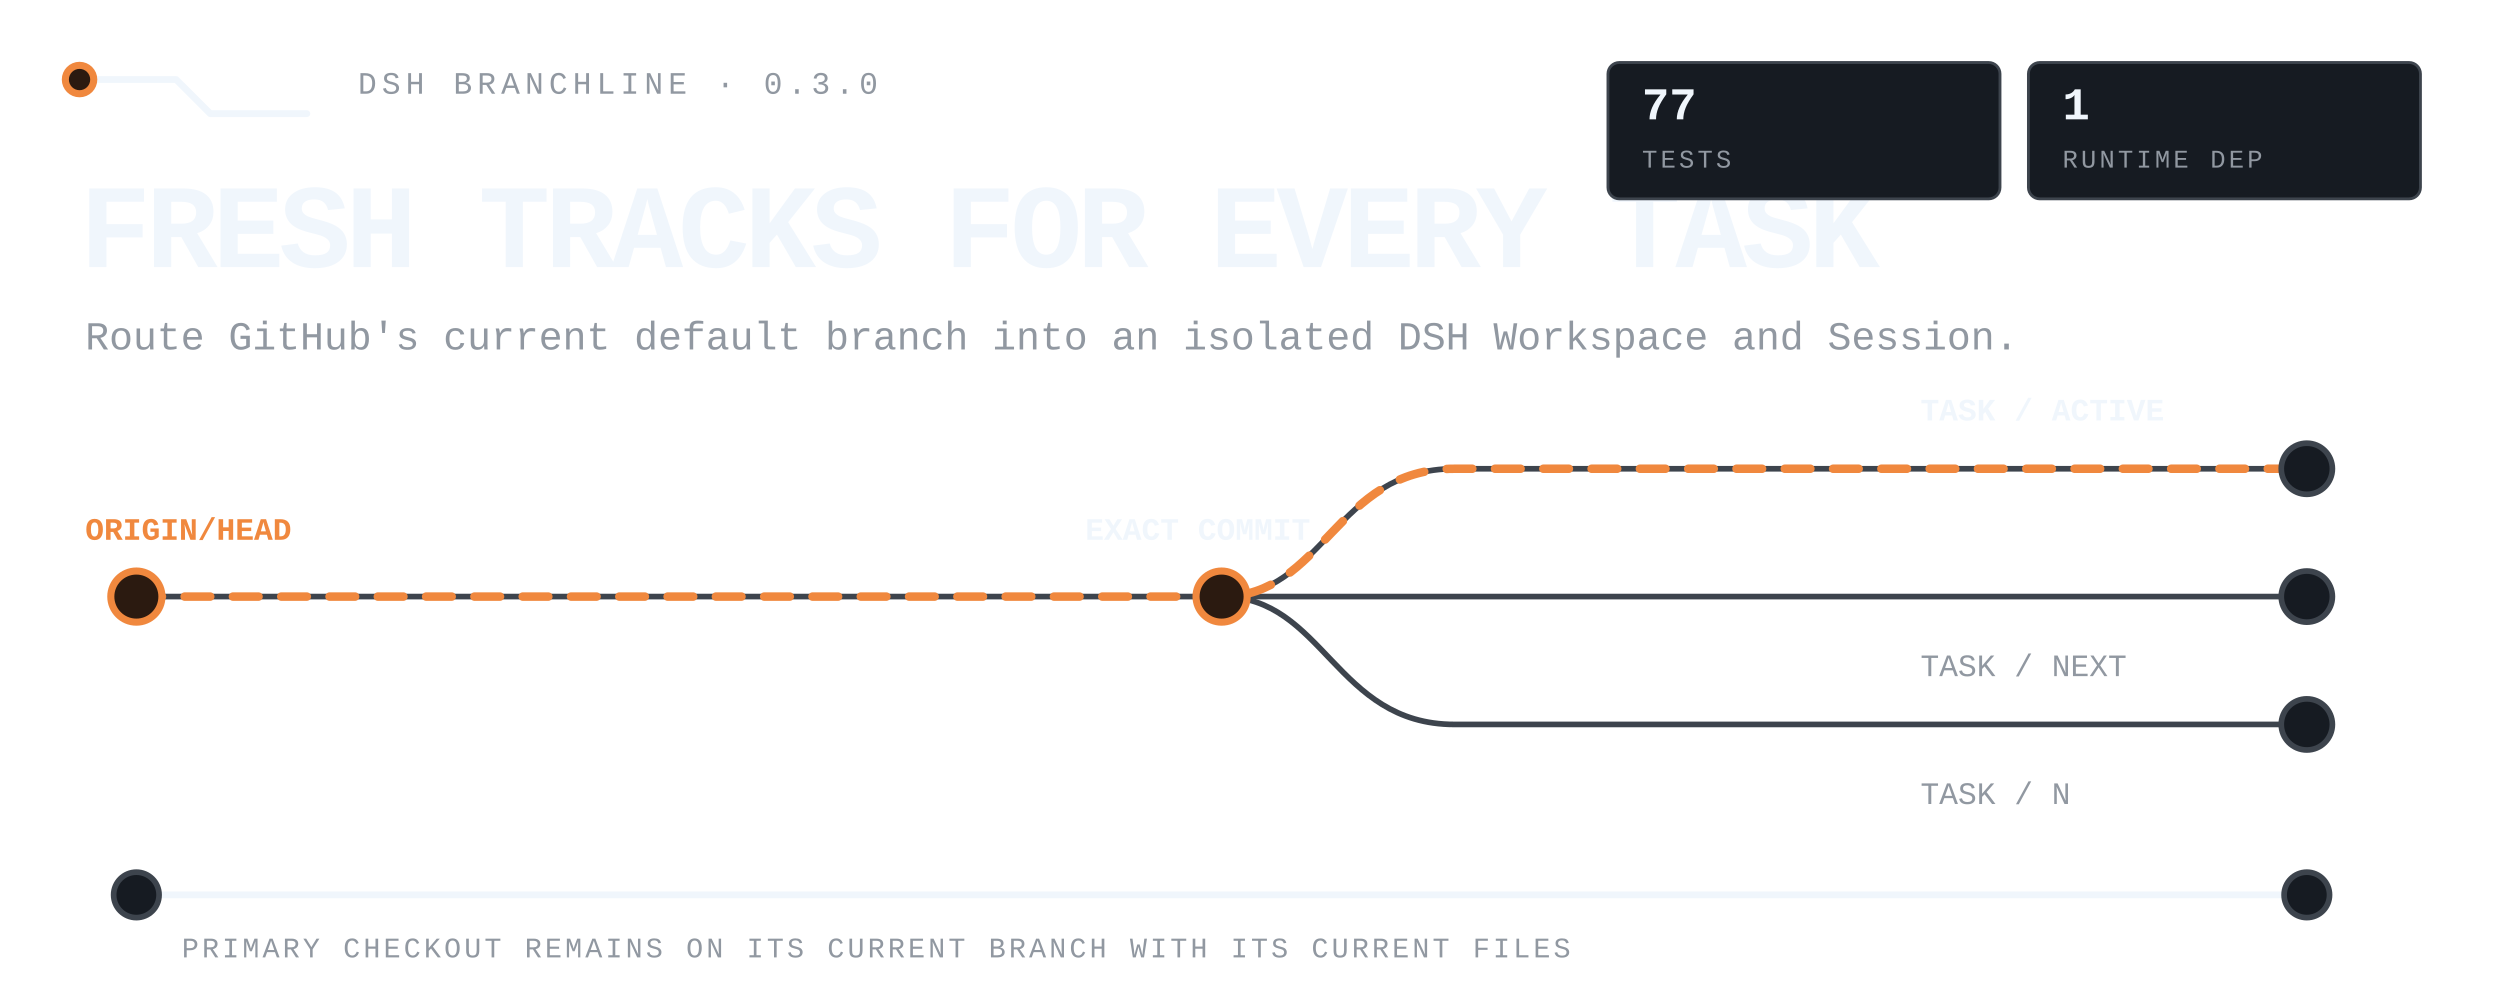
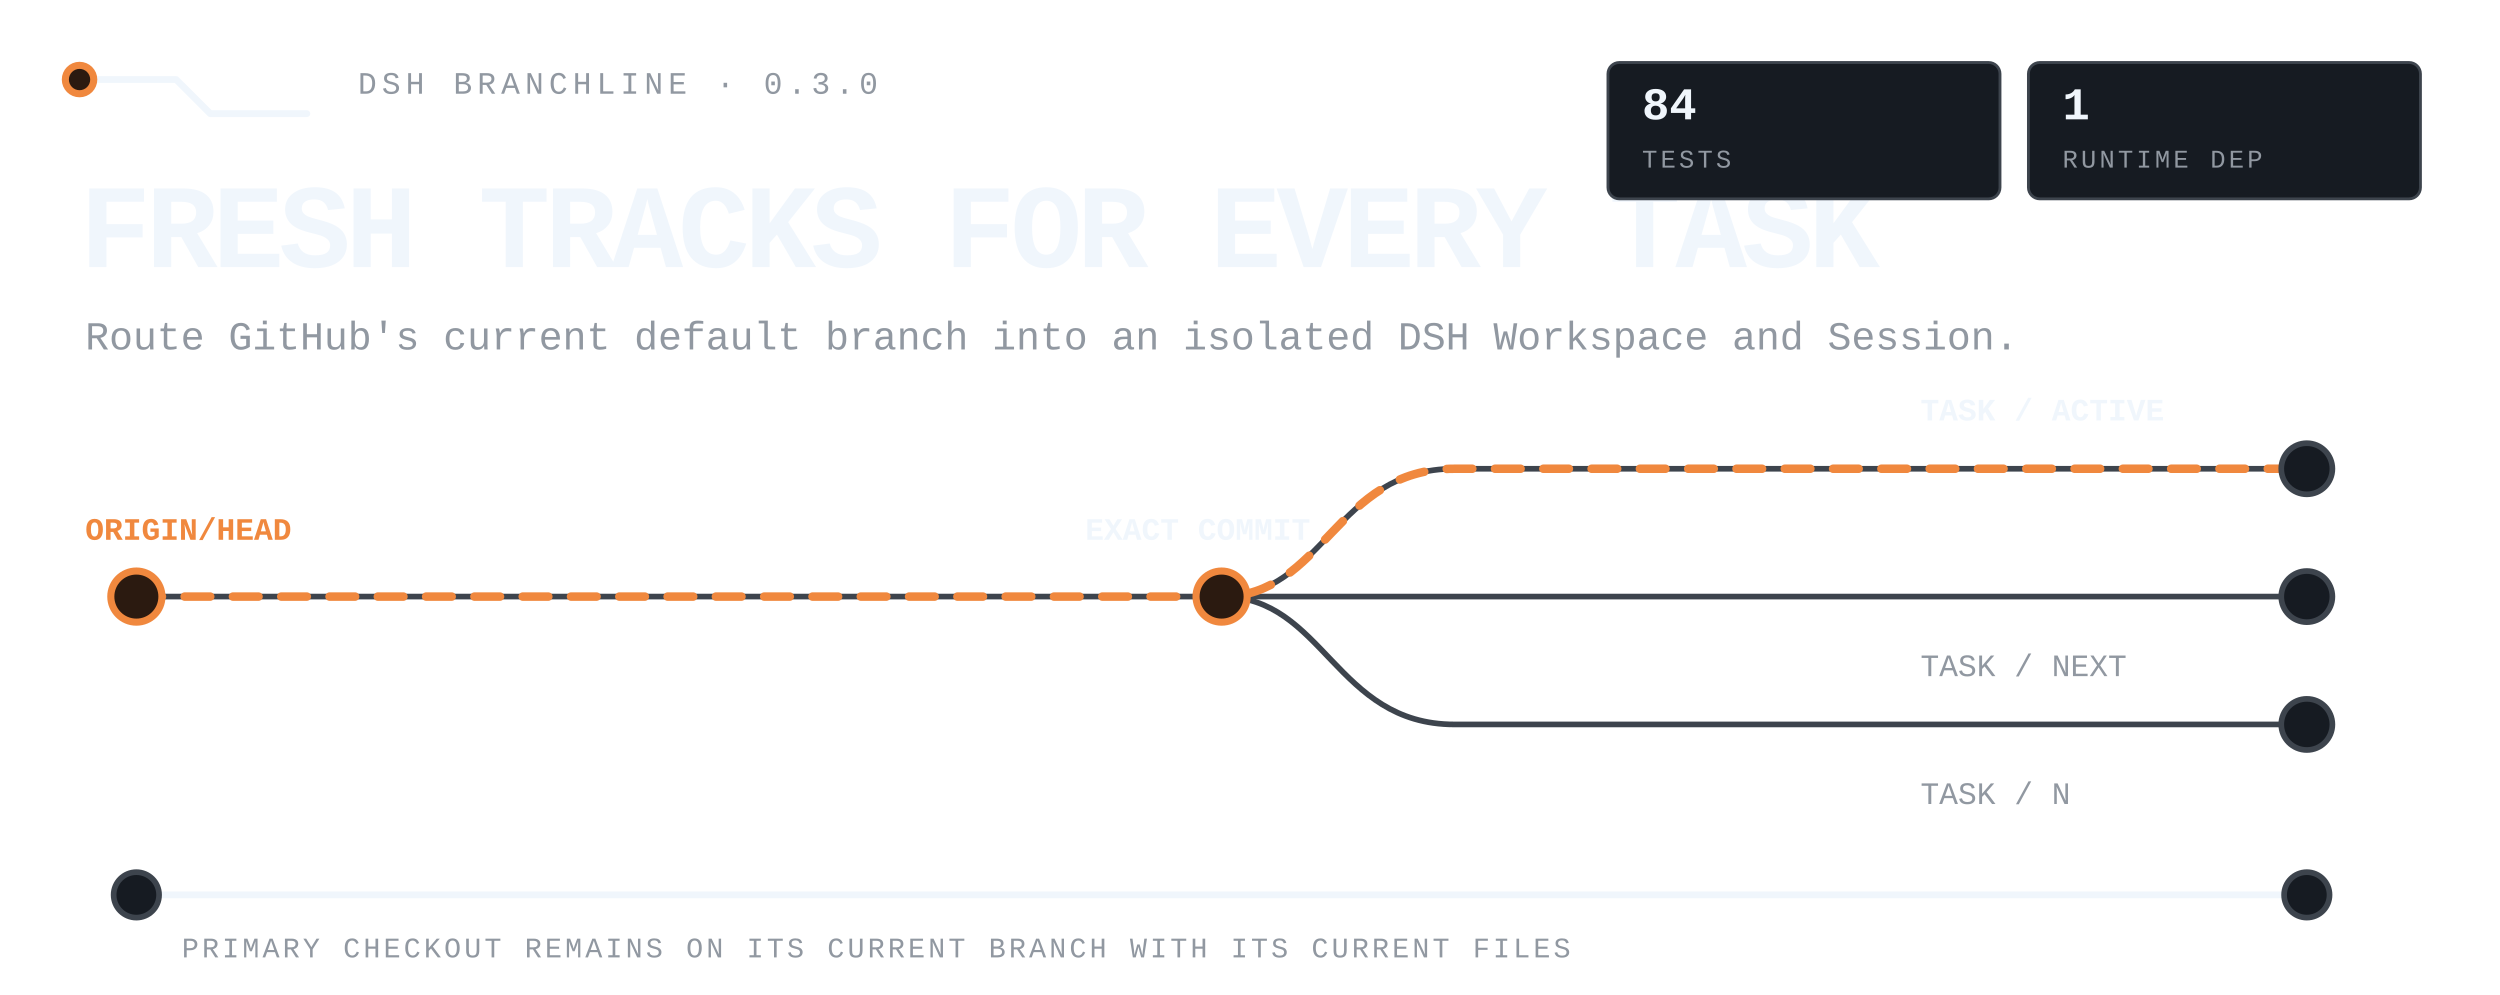
<svg xmlns="http://www.w3.org/2000/svg" viewBox="0 0 880 350" width="880" height="350" role="img" aria-label="DSH Branchline routes the latest remote default branch into isolated DSH tasks while the primary checkout stays untouched.">
  <style>
text{font-family:ui-monospace,'SF Mono','Cascadia Mono',Menlo,Consolas,'Liberation Mono',monospace;fill:#f0f6fc}
.mute{fill:#9198a1}.accent{fill:#f0883e}
.rail{fill:none;stroke:#3d444d;stroke-width:2;stroke-linecap:round;stroke-linejoin:round}
.rail-strong{fill:none;stroke:#f0f6fc;stroke-width:2.4;stroke-linecap:round;stroke-linejoin:round}
.route{fill:none;stroke:#f0883e;stroke-width:3;stroke-linecap:round;stroke-linejoin:round;stroke-dasharray:9 8;animation:flow 4.8s linear infinite}
.node{fill:#161b22;stroke:#3d444d;stroke-width:2}.node-live{fill:#2b1a10;stroke:#f0883e;stroke-width:2.5;animation:pulse 2.4s ease-in-out infinite}
.tag{fill:#161b22;stroke:#3d444d}.tag-live{fill:#2b1a10;stroke:#f0883e}
@keyframes flow{to{stroke-dashoffset:-68}}@keyframes pulse{0%,100%{opacity:.62}50%{opacity:1}}
@media(prefers-reduced-motion:reduce){*{animation:none!important}.route{stroke-dashoffset:0}.node-live{opacity:1}}
</style>
  <path class="rail-strong" d="M28 28h34l12 12h34" />
  <circle class="node-live" cx="28" cy="28" r="5" />
  <text class="mute" x="126" y="33" font-size="11" letter-spacing="1.8">DSH BRANCHLINE · 0.3.0</text>
  <text x="28" y="94" font-size="42" font-weight="800" letter-spacing="-1.8">FRESH TRACKS FOR EVERY TASK</text>
  <text class="mute" x="30" y="123" font-size="14">Route GitHub's current default branch into an isolated DSH Workspace and Session.</text>
  <path class="rail" d="M48 210h764" />
  <path class="rail" d="M430 210c36 0 40-45 82-45h300M430 210c36 0 40 45 82 45h300" />
  <path class="route" d="M48 210h382c36 0 40-45 82-45h300" />
  <circle class="node-live" cx="48" cy="210" r="9" />
  <circle class="node-live" cx="430" cy="210" r="9" />
  <circle class="node" cx="812" cy="165" r="9" />
  <circle class="node" cx="812" cy="210" r="9" />
  <circle class="node" cx="812" cy="255" r="9" />
  <text class="accent" x="30" y="190" font-size="11" font-weight="700">ORIGIN/HEAD</text>
  <text x="382" y="190" font-size="11" font-weight="700">EXACT COMMIT</text>
  <text x="676" y="148" font-size="11" font-weight="700">TASK / ACTIVE</text>
  <text class="mute" x="676" y="238" font-size="11">TASK / NEXT</text>
  <text class="mute" x="676" y="283" font-size="11">TASK / N</text>
  <path class="rail-strong" d="M48 315h764" />
  <circle class="node" cx="48" cy="315" r="8" />
  <circle class="node" cx="812" cy="315" r="8" />
  <text class="mute" x="64" y="337" font-size="10" letter-spacing="1.1">PRIMARY CHECKOUT REMAINS ON ITS CURRENT BRANCH WITH ITS CURRENT FILES</text>
  <rect class="tag" x="566" y="22" width="138" height="48" rx="4" />
-   <text x="578" y="42" font-size="16" font-weight="700">77</text>
+   <text x="578" y="42" font-size="16" font-weight="700">84</text>
  <text class="mute" x="578" y="59" font-size="9" letter-spacing="1.1">TESTS</text>
  <rect class="tag" x="714" y="22" width="138" height="48" rx="4" />
  <text x="726" y="42" font-size="16" font-weight="700">1</text>
  <text class="mute" x="726" y="59" font-size="9" letter-spacing="1.1">RUNTIME DEP</text>
</svg>
